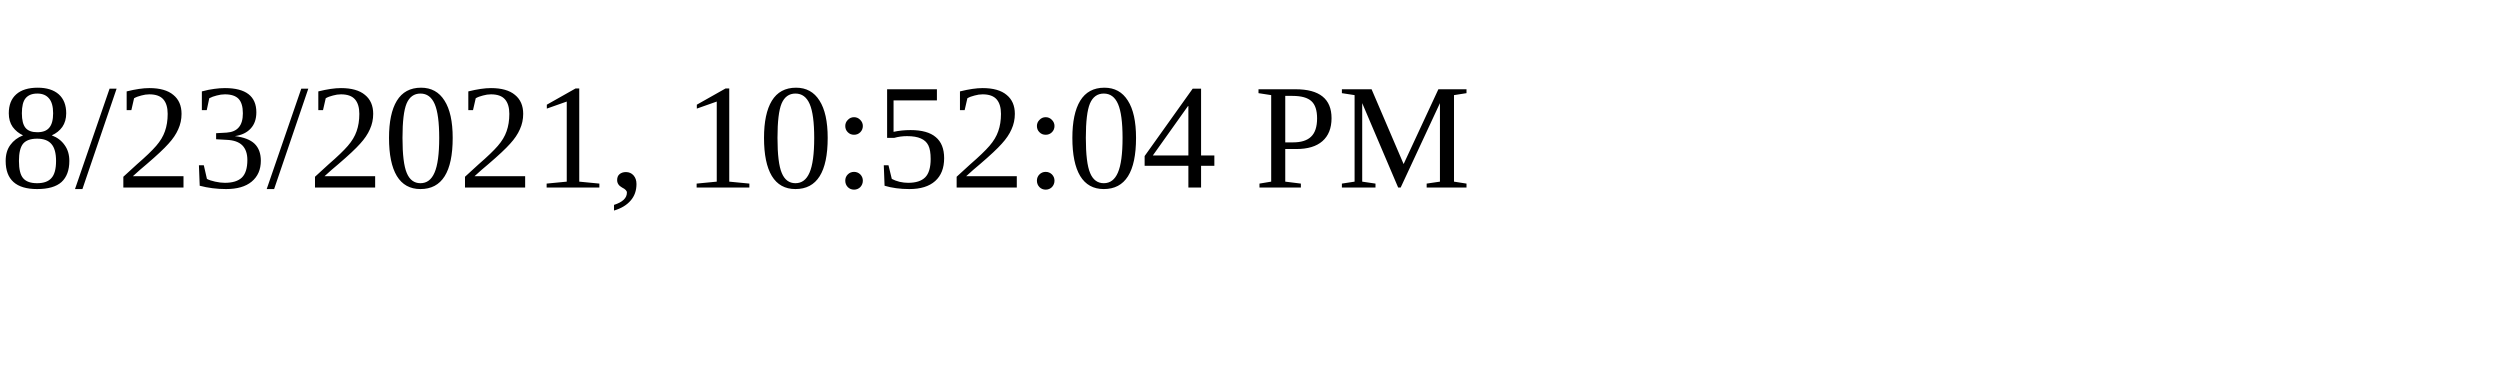
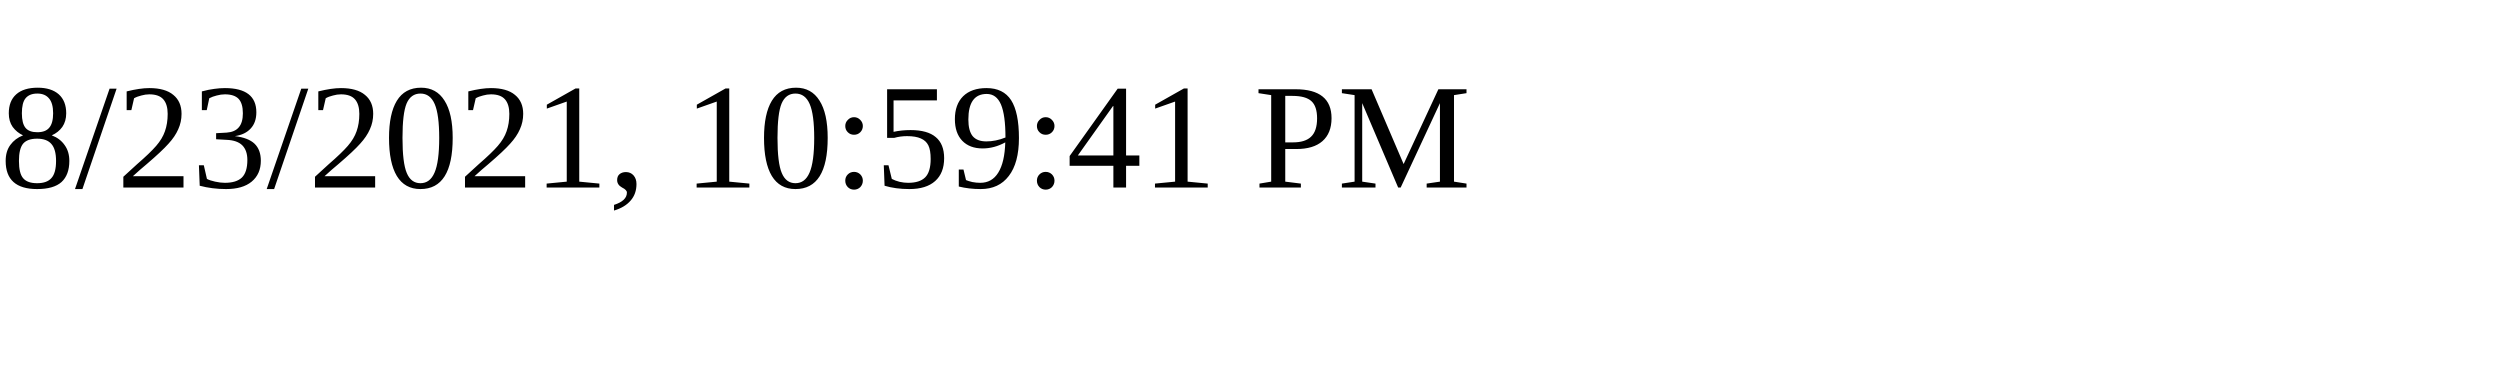
<svg xmlns="http://www.w3.org/2000/svg" height="30" width="200">
-   <text x="0" y="15">8/23/2021, 10:52:04 PM</text>
+   <text x="0" y="15">8/23/2021, 10:59:41 PM</text>
</svg>
